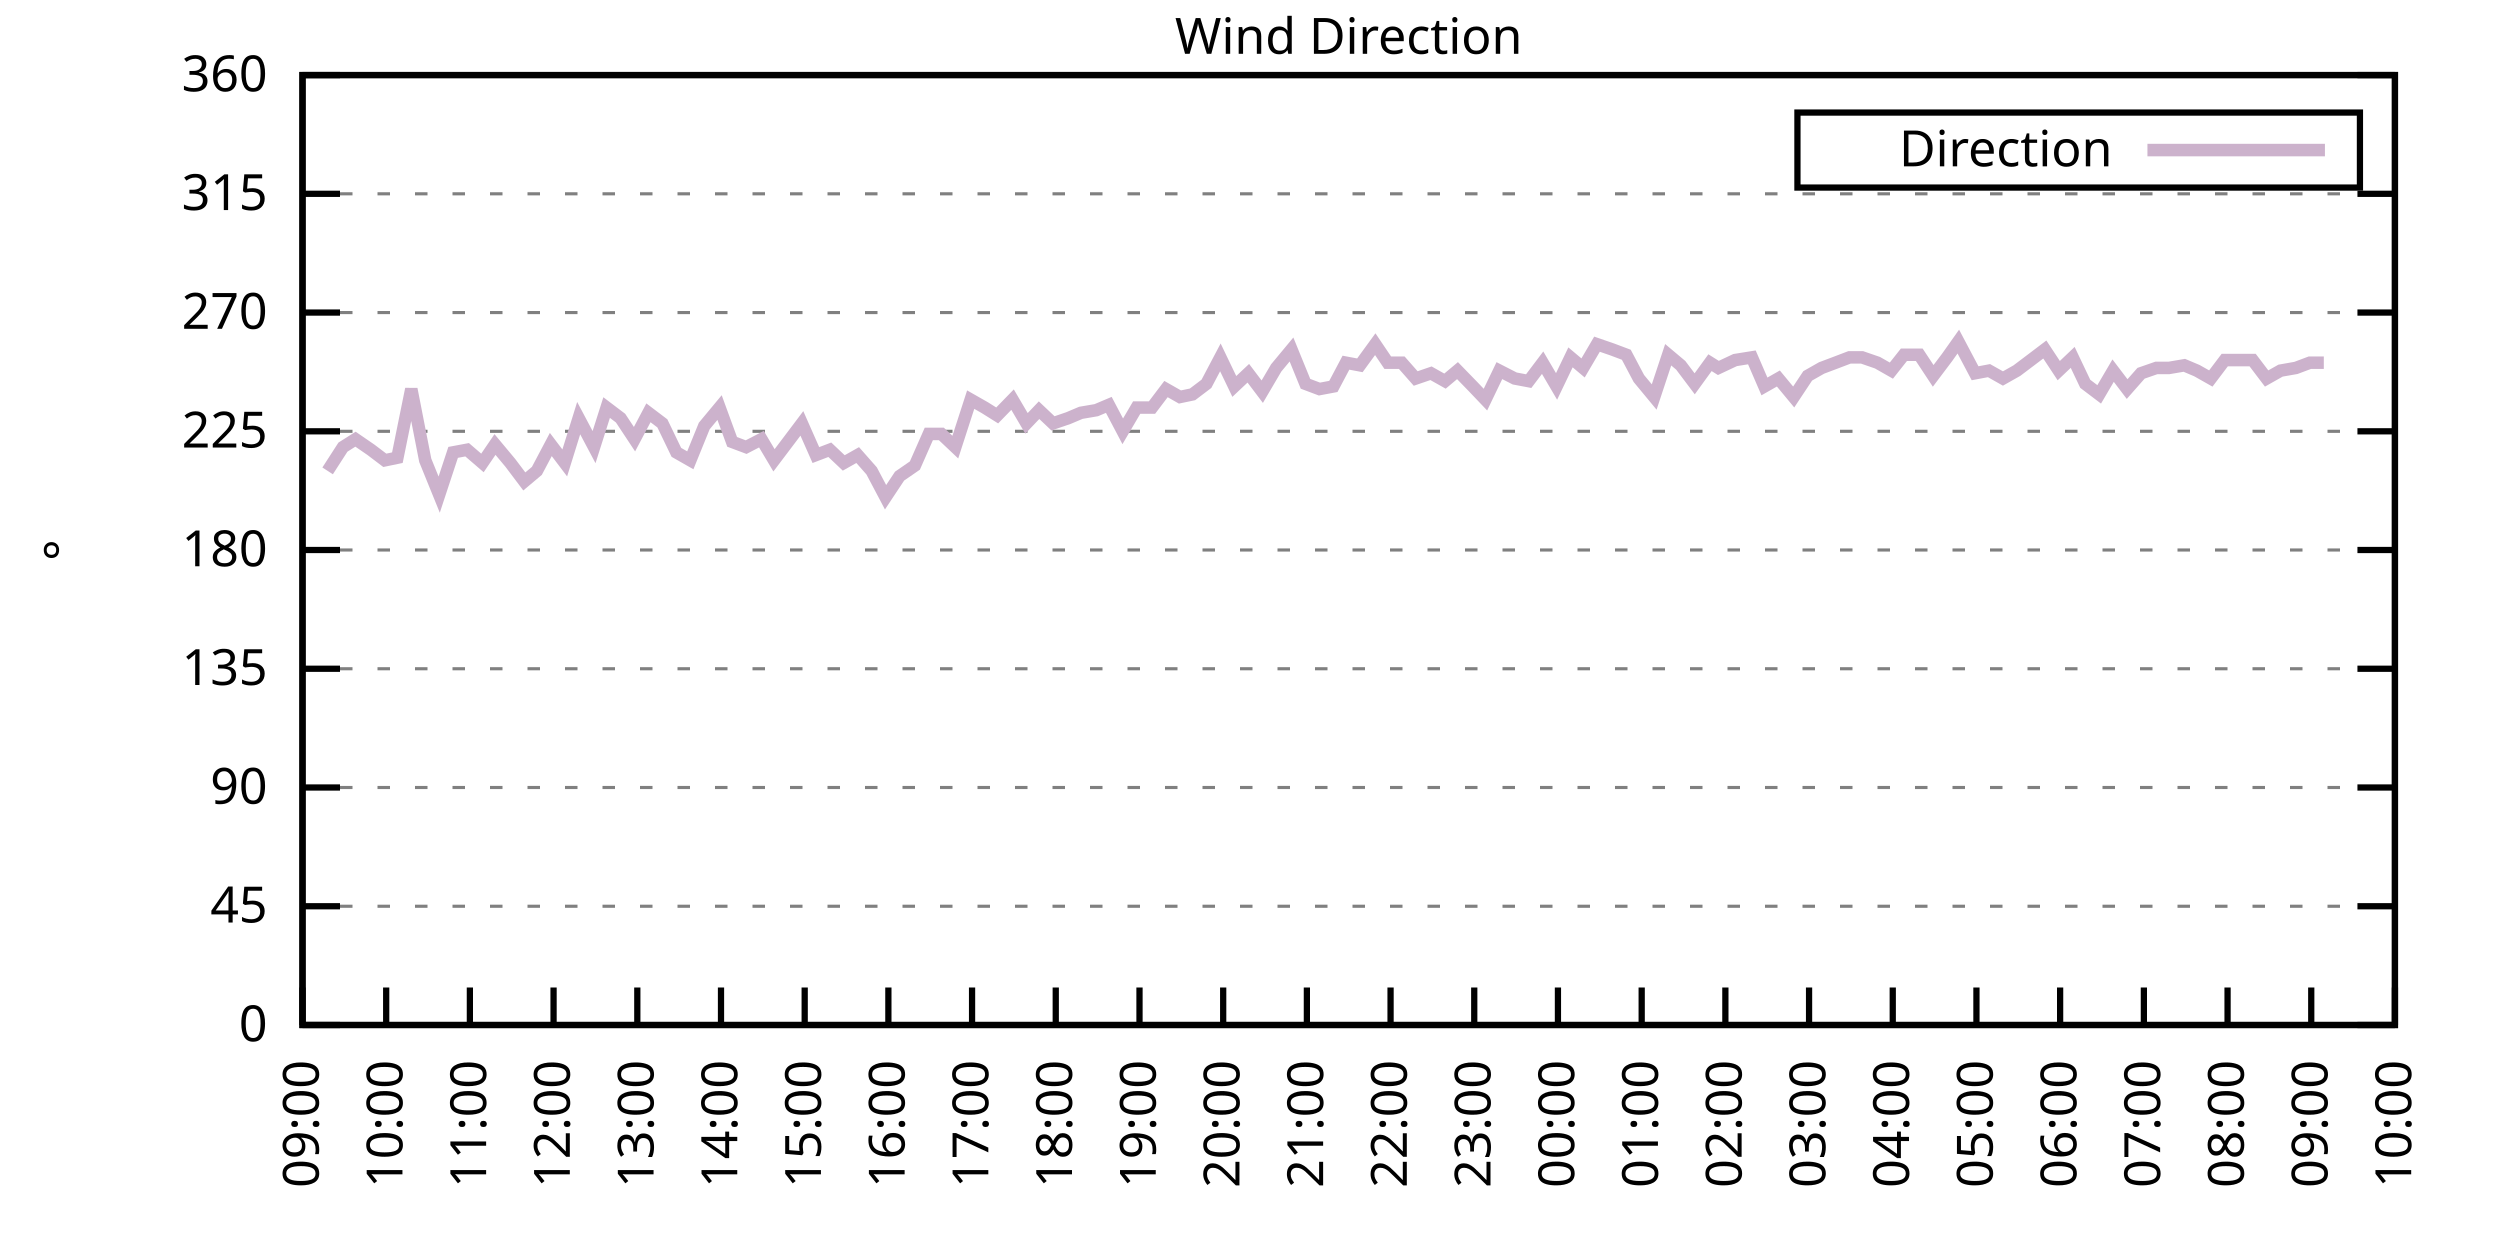
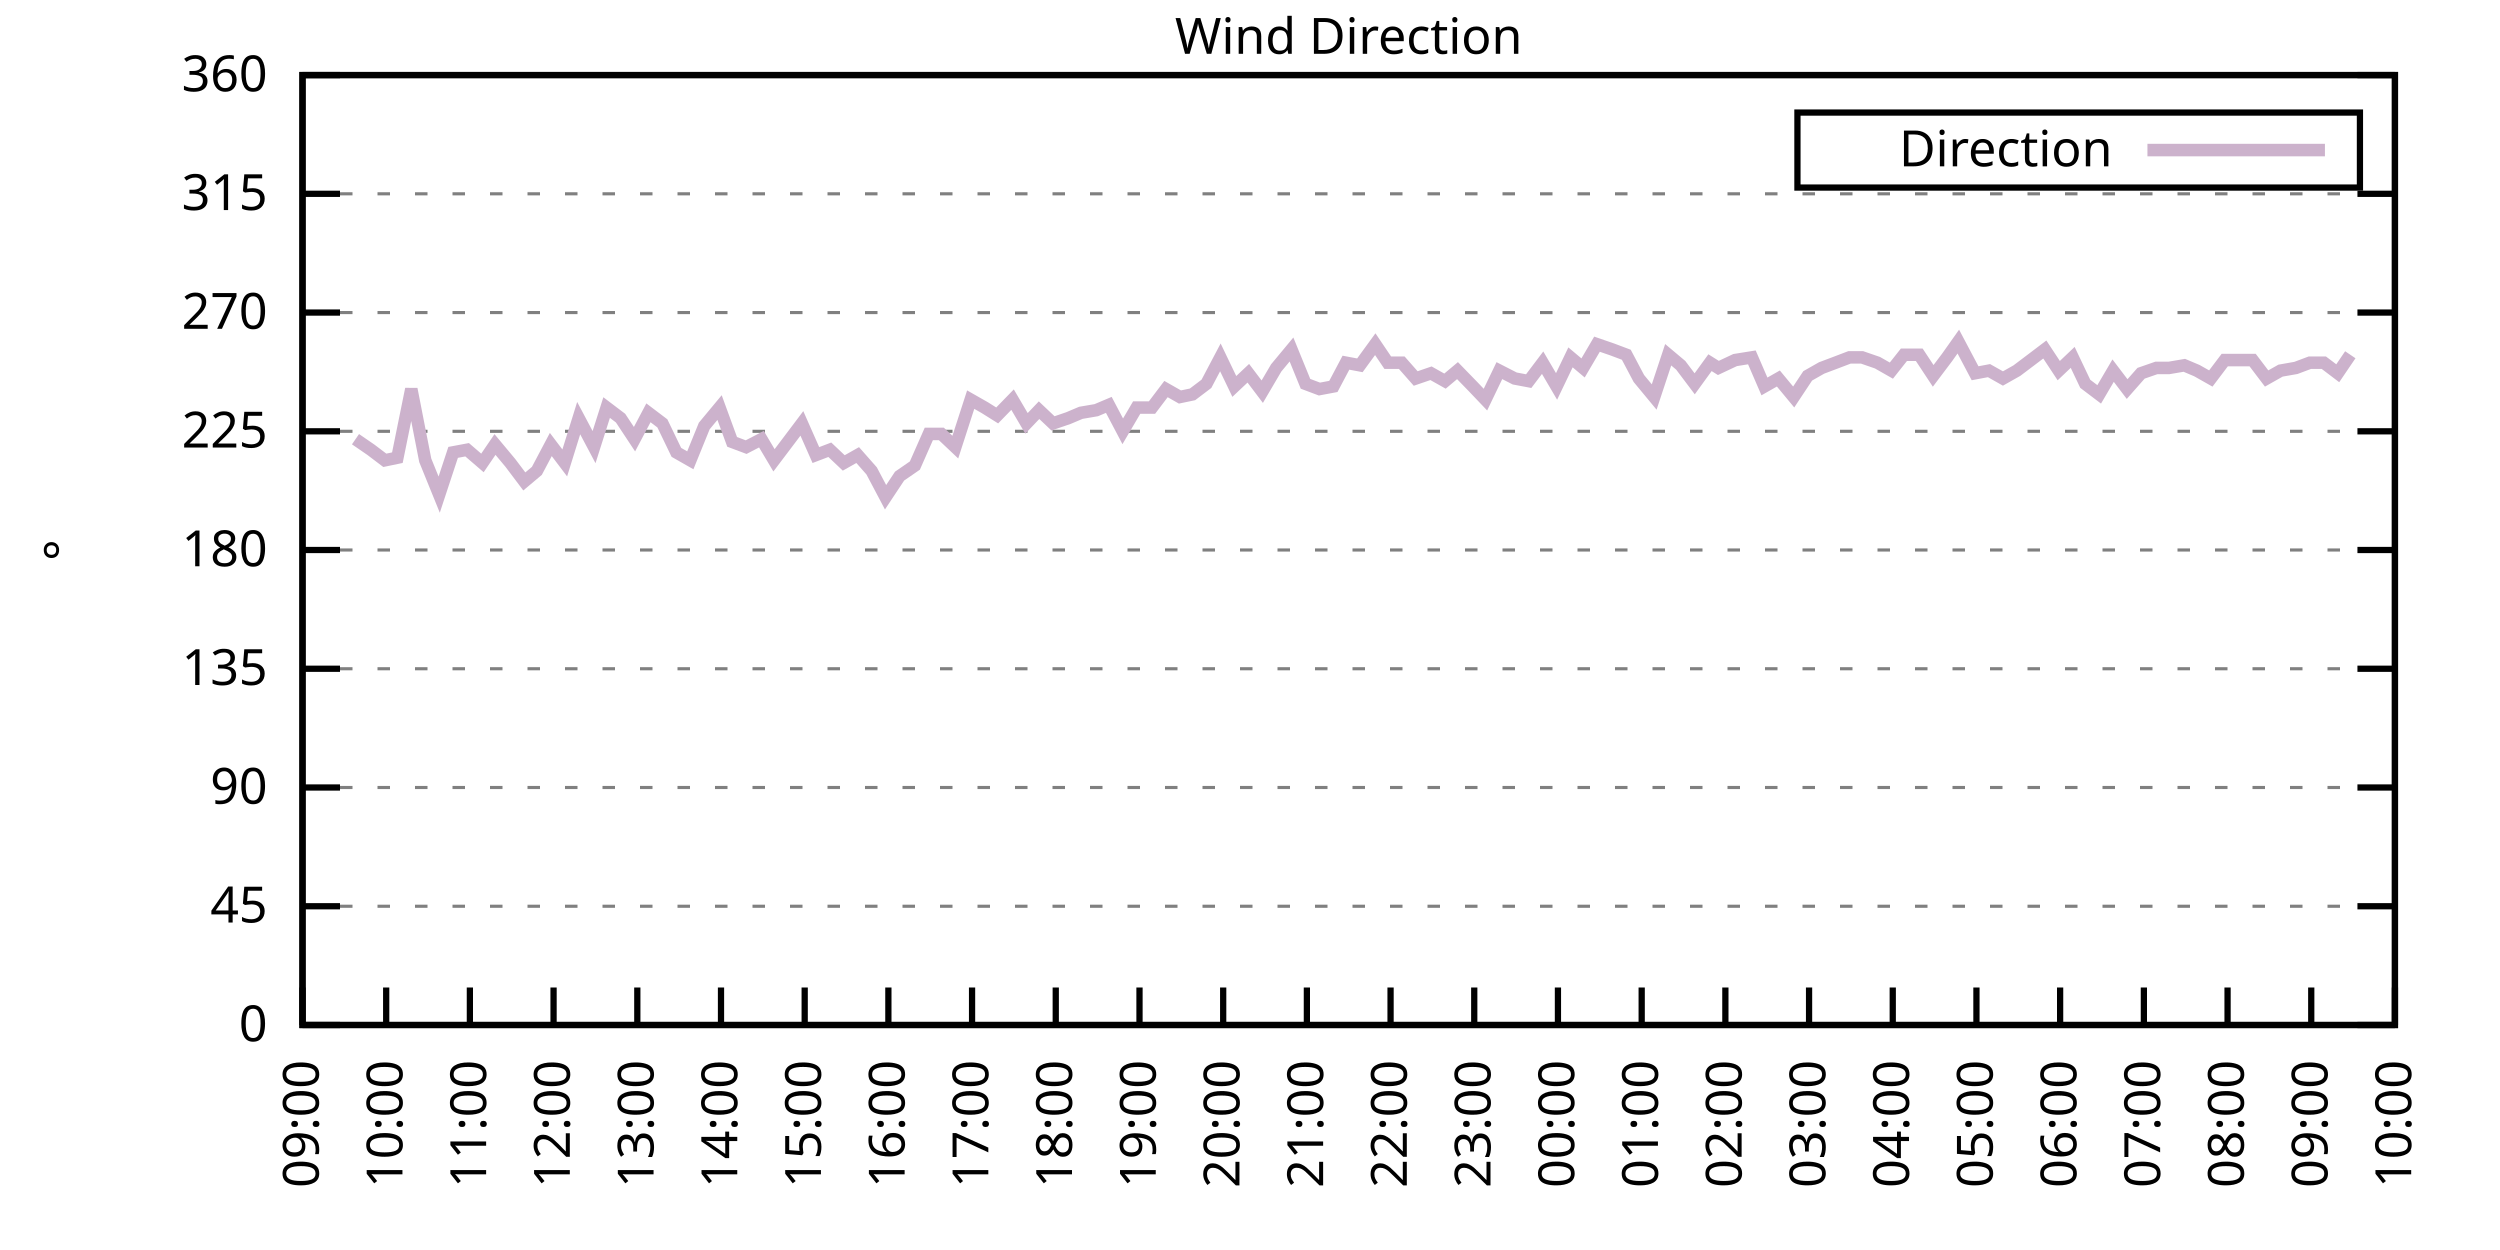
<svg xmlns="http://www.w3.org/2000/svg" xmlns:xlink="http://www.w3.org/1999/xlink" width="400" height="200" viewBox="0 0 400 200">
  <g id="gnuplot_canvas">
    <rect x="0" y="0" width="400" height="200" fill="none" />
    <defs>
      <circle id="gpDot" r="0.5" stroke-width="0.5" stroke="currentColor" />
      <path id="gpPt0" stroke-width="0.333" stroke="currentColor" d="M-1,0 h2 M0,-1 v2" />
      <path id="gpPt1" stroke-width="0.333" stroke="currentColor" d="M-1,-1 L1,1 M1,-1 L-1,1" />
      <path id="gpPt2" stroke-width="0.333" stroke="currentColor" d="M-1,0 L1,0 M0,-1 L0,1 M-1,-1 L1,1 M-1,1 L1,-1" />
      <rect id="gpPt3" stroke-width="0.333" stroke="currentColor" x="-1" y="-1" width="2" height="2" />
      <rect id="gpPt4" stroke-width="0.333" stroke="currentColor" fill="currentColor" x="-1" y="-1" width="2" height="2" />
      <circle id="gpPt5" stroke-width="0.333" stroke="currentColor" cx="0" cy="0" r="1" />
      <use xlink:href="#gpPt5" id="gpPt6" fill="currentColor" stroke="none" />
      <path id="gpPt7" stroke-width="0.333" stroke="currentColor" d="M0,-1.33 L-1.33,0.67 L1.33,0.67 z" />
      <use xlink:href="#gpPt7" id="gpPt8" fill="currentColor" stroke="none" />
      <use xlink:href="#gpPt7" id="gpPt9" stroke="currentColor" transform="rotate(180)" />
      <use xlink:href="#gpPt9" id="gpPt10" fill="currentColor" stroke="none" />
      <use xlink:href="#gpPt3" id="gpPt11" stroke="currentColor" transform="rotate(45)" />
      <use xlink:href="#gpPt11" id="gpPt12" fill="currentColor" stroke="none" />
      <path id="gpPt13" stroke-width="0.333" stroke="currentColor" d="M0,1.330 L1.265,0.411 L0.782,-1.067 L-0.782,-1.076 L-1.265,0.411 z" />
      <use xlink:href="#gpPt13" id="gpPt14" fill="currentColor" stroke="none" />
      <filter id="textbox" filterUnits="objectBoundingBox" x="0" y="0" height="1" width="1">
        <feFlood flood-color="white" flood-opacity="1" result="bgnd" />
        <feComposite in="SourceGraphic" in2="bgnd" operator="atop" />
      </filter>
      <filter id="greybox" filterUnits="objectBoundingBox" x="0" y="0" height="1" width="1">
        <feFlood flood-color="lightgrey" flood-opacity="1" result="grey" />
        <feComposite in="SourceGraphic" in2="grey" operator="atop" />
      </filter>
    </defs>
    <g fill="none" color="white" stroke="currentColor" stroke-width="1.00" stroke-linecap="butt" stroke-linejoin="miter">
</g>
    <g fill="none" color="black" stroke="currentColor" stroke-width="1.00" stroke-linecap="butt" stroke-linejoin="miter">
      <g stroke="none" shape-rendering="crispEdges">
        <polygon fill="rgb(255, 255, 255)" points="48.40,164.00 383.18,164.00 383.18,12.02 48.40,12.02 " />
      </g>
    </g>
    <g fill="none" color="black" stroke="currentColor" stroke-width="1.00" stroke-linecap="butt" stroke-linejoin="miter">
</g>
    <g fill="none" color="black" stroke="black" stroke-width="0.50" stroke-linecap="butt" stroke-linejoin="miter">
</g>
    <g fill="none" color="gray" stroke="currentColor" stroke-width="0.50" stroke-linecap="butt" stroke-linejoin="miter">
      <path stroke="gray" stroke-dasharray="2,4" class="gridline" d="M48.40,164.00 L383.19,164.00  " />
    </g>
    <g fill="none" color="gray" stroke="gray" stroke-width="1.00" stroke-linecap="butt" stroke-linejoin="miter">
</g>
    <g fill="none" color="black" stroke="currentColor" stroke-width="1.00" stroke-linecap="butt" stroke-linejoin="miter">
      <path stroke="black" d="M48.40,164.00 L54.40,164.00 M383.19,164.00 L377.19,164.00  " />
      <g transform="translate(42.80,166.60)" stroke="none" fill="black" font-family="Sans" font-size="8.00" text-anchor="end">
        <text>
          <tspan font-family="Sans"> 0</tspan>
        </text>
      </g>
    </g>
    <g fill="none" color="black" stroke="currentColor" stroke-width="1.00" stroke-linecap="butt" stroke-linejoin="miter">
</g>
    <g fill="none" color="black" stroke="black" stroke-width="0.50" stroke-linecap="butt" stroke-linejoin="miter">
</g>
    <g fill="none" color="gray" stroke="currentColor" stroke-width="0.50" stroke-linecap="butt" stroke-linejoin="miter">
      <path stroke="gray" stroke-dasharray="2,4" class="gridline" d="M48.40,145.00 L383.19,145.00  " />
    </g>
    <g fill="none" color="gray" stroke="gray" stroke-width="1.00" stroke-linecap="butt" stroke-linejoin="miter">
</g>
    <g fill="none" color="black" stroke="currentColor" stroke-width="1.00" stroke-linecap="butt" stroke-linejoin="miter">
      <path stroke="black" d="M48.40,145.00 L54.40,145.00 M383.19,145.00 L377.19,145.00  " />
      <g transform="translate(42.80,147.60)" stroke="none" fill="black" font-family="Sans" font-size="8.00" text-anchor="end">
        <text>
          <tspan font-family="Sans"> 45</tspan>
        </text>
      </g>
    </g>
    <g fill="none" color="black" stroke="currentColor" stroke-width="1.00" stroke-linecap="butt" stroke-linejoin="miter">
</g>
    <g fill="none" color="black" stroke="black" stroke-width="0.50" stroke-linecap="butt" stroke-linejoin="miter">
</g>
    <g fill="none" color="gray" stroke="currentColor" stroke-width="0.50" stroke-linecap="butt" stroke-linejoin="miter">
      <path stroke="gray" stroke-dasharray="2,4" class="gridline" d="M48.40,126.00 L383.19,126.00  " />
    </g>
    <g fill="none" color="gray" stroke="gray" stroke-width="1.00" stroke-linecap="butt" stroke-linejoin="miter">
</g>
    <g fill="none" color="black" stroke="currentColor" stroke-width="1.00" stroke-linecap="butt" stroke-linejoin="miter">
      <path stroke="black" d="M48.40,126.00 L54.40,126.00 M383.19,126.00 L377.19,126.00  " />
      <g transform="translate(42.80,128.60)" stroke="none" fill="black" font-family="Sans" font-size="8.00" text-anchor="end">
        <text>
          <tspan font-family="Sans"> 90</tspan>
        </text>
      </g>
    </g>
    <g fill="none" color="black" stroke="currentColor" stroke-width="1.00" stroke-linecap="butt" stroke-linejoin="miter">
</g>
    <g fill="none" color="black" stroke="black" stroke-width="0.50" stroke-linecap="butt" stroke-linejoin="miter">
</g>
    <g fill="none" color="gray" stroke="currentColor" stroke-width="0.50" stroke-linecap="butt" stroke-linejoin="miter">
      <path stroke="gray" stroke-dasharray="2,4" class="gridline" d="M48.40,107.00 L383.19,107.00  " />
    </g>
    <g fill="none" color="gray" stroke="gray" stroke-width="1.00" stroke-linecap="butt" stroke-linejoin="miter">
</g>
    <g fill="none" color="black" stroke="currentColor" stroke-width="1.00" stroke-linecap="butt" stroke-linejoin="miter">
      <path stroke="black" d="M48.40,107.00 L54.40,107.00 M383.19,107.00 L377.19,107.00  " />
      <g transform="translate(42.80,109.60)" stroke="none" fill="black" font-family="Sans" font-size="8.00" text-anchor="end">
        <text>
          <tspan font-family="Sans"> 135</tspan>
        </text>
      </g>
    </g>
    <g fill="none" color="black" stroke="currentColor" stroke-width="1.00" stroke-linecap="butt" stroke-linejoin="miter">
</g>
    <g fill="none" color="black" stroke="black" stroke-width="0.50" stroke-linecap="butt" stroke-linejoin="miter">
</g>
    <g fill="none" color="gray" stroke="currentColor" stroke-width="0.50" stroke-linecap="butt" stroke-linejoin="miter">
      <path stroke="gray" stroke-dasharray="2,4" class="gridline" d="M48.40,88.00 L383.19,88.00  " />
    </g>
    <g fill="none" color="gray" stroke="gray" stroke-width="1.00" stroke-linecap="butt" stroke-linejoin="miter">
</g>
    <g fill="none" color="black" stroke="currentColor" stroke-width="1.00" stroke-linecap="butt" stroke-linejoin="miter">
      <path stroke="black" d="M48.40,88.00 L54.40,88.00 M383.19,88.00 L377.19,88.00  " />
      <g transform="translate(42.80,90.60)" stroke="none" fill="black" font-family="Sans" font-size="8.00" text-anchor="end">
        <text>
          <tspan font-family="Sans"> 180</tspan>
        </text>
      </g>
    </g>
    <g fill="none" color="black" stroke="currentColor" stroke-width="1.00" stroke-linecap="butt" stroke-linejoin="miter">
</g>
    <g fill="none" color="black" stroke="black" stroke-width="0.50" stroke-linecap="butt" stroke-linejoin="miter">
</g>
    <g fill="none" color="gray" stroke="currentColor" stroke-width="0.50" stroke-linecap="butt" stroke-linejoin="miter">
      <path stroke="gray" stroke-dasharray="2,4" class="gridline" d="M48.40,69.01 L383.19,69.01  " />
    </g>
    <g fill="none" color="gray" stroke="gray" stroke-width="1.00" stroke-linecap="butt" stroke-linejoin="miter">
</g>
    <g fill="none" color="black" stroke="currentColor" stroke-width="1.00" stroke-linecap="butt" stroke-linejoin="miter">
      <path stroke="black" d="M48.40,69.01 L54.40,69.01 M383.19,69.01 L377.19,69.01  " />
      <g transform="translate(42.80,71.61)" stroke="none" fill="black" font-family="Sans" font-size="8.00" text-anchor="end">
        <text>
          <tspan font-family="Sans"> 225</tspan>
        </text>
      </g>
    </g>
    <g fill="none" color="black" stroke="currentColor" stroke-width="1.00" stroke-linecap="butt" stroke-linejoin="miter">
</g>
    <g fill="none" color="black" stroke="black" stroke-width="0.50" stroke-linecap="butt" stroke-linejoin="miter">
</g>
    <g fill="none" color="gray" stroke="currentColor" stroke-width="0.50" stroke-linecap="butt" stroke-linejoin="miter">
      <path stroke="gray" stroke-dasharray="2,4" class="gridline" d="M48.40,50.01 L383.19,50.01  " />
    </g>
    <g fill="none" color="gray" stroke="gray" stroke-width="1.00" stroke-linecap="butt" stroke-linejoin="miter">
</g>
    <g fill="none" color="black" stroke="currentColor" stroke-width="1.00" stroke-linecap="butt" stroke-linejoin="miter">
      <path stroke="black" d="M48.40,50.01 L54.40,50.01 M383.19,50.01 L377.19,50.01  " />
      <g transform="translate(42.80,52.61)" stroke="none" fill="black" font-family="Sans" font-size="8.00" text-anchor="end">
        <text>
          <tspan font-family="Sans"> 270</tspan>
        </text>
      </g>
    </g>
    <g fill="none" color="black" stroke="currentColor" stroke-width="1.00" stroke-linecap="butt" stroke-linejoin="miter">
</g>
    <g fill="none" color="black" stroke="black" stroke-width="0.50" stroke-linecap="butt" stroke-linejoin="miter">
</g>
    <g fill="none" color="gray" stroke="currentColor" stroke-width="0.50" stroke-linecap="butt" stroke-linejoin="miter">
      <path stroke="gray" stroke-dasharray="2,4" class="gridline" d="M48.40,31.01 L383.19,31.01  " />
    </g>
    <g fill="none" color="gray" stroke="gray" stroke-width="1.00" stroke-linecap="butt" stroke-linejoin="miter">
</g>
    <g fill="none" color="black" stroke="currentColor" stroke-width="1.00" stroke-linecap="butt" stroke-linejoin="miter">
      <path stroke="black" d="M48.40,31.01 L54.40,31.01 M383.19,31.01 L377.19,31.01  " />
      <g transform="translate(42.80,33.61)" stroke="none" fill="black" font-family="Sans" font-size="8.00" text-anchor="end">
        <text>
          <tspan font-family="Sans"> 315</tspan>
        </text>
      </g>
    </g>
    <g fill="none" color="black" stroke="currentColor" stroke-width="1.00" stroke-linecap="butt" stroke-linejoin="miter">
</g>
    <g fill="none" color="black" stroke="black" stroke-width="0.50" stroke-linecap="butt" stroke-linejoin="miter">
</g>
    <g fill="none" color="gray" stroke="currentColor" stroke-width="0.50" stroke-linecap="butt" stroke-linejoin="miter">
      <path stroke="gray" stroke-dasharray="2,4" class="gridline" d="M48.40,12.01 L383.19,12.01  " />
    </g>
    <g fill="none" color="gray" stroke="gray" stroke-width="1.00" stroke-linecap="butt" stroke-linejoin="miter">
</g>
    <g fill="none" color="black" stroke="currentColor" stroke-width="1.00" stroke-linecap="butt" stroke-linejoin="miter">
      <path stroke="black" d="M48.40,12.01 L54.40,12.01 M383.19,12.01 L377.19,12.01  " />
      <g transform="translate(42.80,14.61)" stroke="none" fill="black" font-family="Sans" font-size="8.00" text-anchor="end">
        <text>
          <tspan font-family="Sans"> 360</tspan>
        </text>
      </g>
    </g>
    <g fill="none" color="black" stroke="currentColor" stroke-width="1.00" stroke-linecap="butt" stroke-linejoin="miter">
      <path stroke="black" d="M48.40,164.00 L48.40,158.00  " />
      <g transform="translate(51.00,169.60) rotate(270.00)" stroke="none" fill="black" font-family="Sans" font-size="8.00" text-anchor="end">
        <text>
          <tspan font-family="Sans">09:00</tspan>
        </text>
      </g>
    </g>
    <g fill="none" color="black" stroke="currentColor" stroke-width="1.00" stroke-linecap="butt" stroke-linejoin="miter">
      <path stroke="black" d="M61.79,164.00 L61.79,158.00  " />
      <g transform="translate(64.39,169.60) rotate(270.00)" stroke="none" fill="black" font-family="Sans" font-size="8.00" text-anchor="end">
        <text>
          <tspan font-family="Sans">10:00</tspan>
        </text>
      </g>
    </g>
    <g fill="none" color="black" stroke="currentColor" stroke-width="1.00" stroke-linecap="butt" stroke-linejoin="miter">
      <path stroke="black" d="M75.18,164.00 L75.18,158.00  " />
      <g transform="translate(77.78,169.60) rotate(270.00)" stroke="none" fill="black" font-family="Sans" font-size="8.00" text-anchor="end">
        <text>
          <tspan font-family="Sans">11:00</tspan>
        </text>
      </g>
    </g>
    <g fill="none" color="black" stroke="currentColor" stroke-width="1.00" stroke-linecap="butt" stroke-linejoin="miter">
      <path stroke="black" d="M88.57,164.00 L88.57,158.00  " />
      <g transform="translate(91.17,169.60) rotate(270.00)" stroke="none" fill="black" font-family="Sans" font-size="8.00" text-anchor="end">
        <text>
          <tspan font-family="Sans">12:00</tspan>
        </text>
      </g>
    </g>
    <g fill="none" color="black" stroke="currentColor" stroke-width="1.00" stroke-linecap="butt" stroke-linejoin="miter">
      <path stroke="black" d="M101.97,164.00 L101.97,158.00  " />
      <g transform="translate(104.57,169.60) rotate(270.00)" stroke="none" fill="black" font-family="Sans" font-size="8.00" text-anchor="end">
        <text>
          <tspan font-family="Sans">13:00</tspan>
        </text>
      </g>
    </g>
    <g fill="none" color="black" stroke="currentColor" stroke-width="1.00" stroke-linecap="butt" stroke-linejoin="miter">
      <path stroke="black" d="M115.36,164.00 L115.36,158.00  " />
      <g transform="translate(117.96,169.60) rotate(270.00)" stroke="none" fill="black" font-family="Sans" font-size="8.00" text-anchor="end">
        <text>
          <tspan font-family="Sans">14:00</tspan>
        </text>
      </g>
    </g>
    <g fill="none" color="black" stroke="currentColor" stroke-width="1.00" stroke-linecap="butt" stroke-linejoin="miter">
      <path stroke="black" d="M128.75,164.00 L128.75,158.00  " />
      <g transform="translate(131.35,169.60) rotate(270.00)" stroke="none" fill="black" font-family="Sans" font-size="8.00" text-anchor="end">
        <text>
          <tspan font-family="Sans">15:00</tspan>
        </text>
      </g>
    </g>
    <g fill="none" color="black" stroke="currentColor" stroke-width="1.00" stroke-linecap="butt" stroke-linejoin="miter">
      <path stroke="black" d="M142.14,164.00 L142.14,158.00  " />
      <g transform="translate(144.74,169.60) rotate(270.00)" stroke="none" fill="black" font-family="Sans" font-size="8.00" text-anchor="end">
        <text>
          <tspan font-family="Sans">16:00</tspan>
        </text>
      </g>
    </g>
    <g fill="none" color="black" stroke="currentColor" stroke-width="1.00" stroke-linecap="butt" stroke-linejoin="miter">
      <path stroke="black" d="M155.53,164.00 L155.53,158.00  " />
      <g transform="translate(158.13,169.60) rotate(270.00)" stroke="none" fill="black" font-family="Sans" font-size="8.00" text-anchor="end">
        <text>
          <tspan font-family="Sans">17:00</tspan>
        </text>
      </g>
    </g>
    <g fill="none" color="black" stroke="currentColor" stroke-width="1.00" stroke-linecap="butt" stroke-linejoin="miter">
      <path stroke="black" d="M168.92,164.00 L168.92,158.00  " />
      <g transform="translate(171.52,169.60) rotate(270.00)" stroke="none" fill="black" font-family="Sans" font-size="8.00" text-anchor="end">
        <text>
          <tspan font-family="Sans">18:00</tspan>
        </text>
      </g>
    </g>
    <g fill="none" color="black" stroke="currentColor" stroke-width="1.00" stroke-linecap="butt" stroke-linejoin="miter">
      <path stroke="black" d="M182.32,164.00 L182.32,158.00  " />
      <g transform="translate(184.92,169.60) rotate(270.00)" stroke="none" fill="black" font-family="Sans" font-size="8.00" text-anchor="end">
        <text>
          <tspan font-family="Sans">19:00</tspan>
        </text>
      </g>
    </g>
    <g fill="none" color="black" stroke="currentColor" stroke-width="1.00" stroke-linecap="butt" stroke-linejoin="miter">
      <path stroke="black" d="M195.71,164.00 L195.71,158.00  " />
      <g transform="translate(198.31,169.60) rotate(270.00)" stroke="none" fill="black" font-family="Sans" font-size="8.00" text-anchor="end">
        <text>
          <tspan font-family="Sans">20:00</tspan>
        </text>
      </g>
    </g>
    <g fill="none" color="black" stroke="currentColor" stroke-width="1.00" stroke-linecap="butt" stroke-linejoin="miter">
      <path stroke="black" d="M209.10,164.00 L209.10,158.00  " />
      <g transform="translate(211.70,169.60) rotate(270.00)" stroke="none" fill="black" font-family="Sans" font-size="8.00" text-anchor="end">
        <text>
          <tspan font-family="Sans">21:00</tspan>
        </text>
      </g>
    </g>
    <g fill="none" color="black" stroke="currentColor" stroke-width="1.00" stroke-linecap="butt" stroke-linejoin="miter">
      <path stroke="black" d="M222.49,164.00 L222.49,158.00  " />
      <g transform="translate(225.09,169.60) rotate(270.00)" stroke="none" fill="black" font-family="Sans" font-size="8.00" text-anchor="end">
        <text>
          <tspan font-family="Sans">22:00</tspan>
        </text>
      </g>
    </g>
    <g fill="none" color="black" stroke="currentColor" stroke-width="1.00" stroke-linecap="butt" stroke-linejoin="miter">
      <path stroke="black" d="M235.88,164.00 L235.88,158.00  " />
      <g transform="translate(238.48,169.60) rotate(270.00)" stroke="none" fill="black" font-family="Sans" font-size="8.00" text-anchor="end">
        <text>
          <tspan font-family="Sans">23:00</tspan>
        </text>
      </g>
    </g>
    <g fill="none" color="black" stroke="currentColor" stroke-width="1.00" stroke-linecap="butt" stroke-linejoin="miter">
      <path stroke="black" d="M249.27,164.00 L249.27,158.00  " />
      <g transform="translate(251.87,169.60) rotate(270.00)" stroke="none" fill="black" font-family="Sans" font-size="8.00" text-anchor="end">
        <text>
          <tspan font-family="Sans">00:00</tspan>
        </text>
      </g>
    </g>
    <g fill="none" color="black" stroke="currentColor" stroke-width="1.00" stroke-linecap="butt" stroke-linejoin="miter">
      <path stroke="black" d="M262.67,164.00 L262.67,158.00  " />
      <g transform="translate(265.27,169.60) rotate(270.00)" stroke="none" fill="black" font-family="Sans" font-size="8.00" text-anchor="end">
        <text>
          <tspan font-family="Sans">01:00</tspan>
        </text>
      </g>
    </g>
    <g fill="none" color="black" stroke="currentColor" stroke-width="1.00" stroke-linecap="butt" stroke-linejoin="miter">
      <path stroke="black" d="M276.06,164.00 L276.06,158.00  " />
      <g transform="translate(278.66,169.60) rotate(270.00)" stroke="none" fill="black" font-family="Sans" font-size="8.00" text-anchor="end">
        <text>
          <tspan font-family="Sans">02:00</tspan>
        </text>
      </g>
    </g>
    <g fill="none" color="black" stroke="currentColor" stroke-width="1.00" stroke-linecap="butt" stroke-linejoin="miter">
      <path stroke="black" d="M289.45,164.00 L289.45,158.00  " />
      <g transform="translate(292.05,169.60) rotate(270.00)" stroke="none" fill="black" font-family="Sans" font-size="8.00" text-anchor="end">
        <text>
          <tspan font-family="Sans">03:00</tspan>
        </text>
      </g>
    </g>
    <g fill="none" color="black" stroke="currentColor" stroke-width="1.00" stroke-linecap="butt" stroke-linejoin="miter">
      <path stroke="black" d="M302.84,164.00 L302.84,158.00  " />
      <g transform="translate(305.44,169.60) rotate(270.00)" stroke="none" fill="black" font-family="Sans" font-size="8.00" text-anchor="end">
        <text>
          <tspan font-family="Sans">04:00</tspan>
        </text>
      </g>
    </g>
    <g fill="none" color="black" stroke="currentColor" stroke-width="1.00" stroke-linecap="butt" stroke-linejoin="miter">
      <path stroke="black" d="M316.23,164.00 L316.23,158.00  " />
      <g transform="translate(318.83,169.60) rotate(270.00)" stroke="none" fill="black" font-family="Sans" font-size="8.00" text-anchor="end">
        <text>
          <tspan font-family="Sans">05:00</tspan>
        </text>
      </g>
    </g>
    <g fill="none" color="black" stroke="currentColor" stroke-width="1.00" stroke-linecap="butt" stroke-linejoin="miter">
      <path stroke="black" d="M329.62,164.00 L329.62,158.00  " />
      <g transform="translate(332.22,169.60) rotate(270.00)" stroke="none" fill="black" font-family="Sans" font-size="8.00" text-anchor="end">
        <text>
          <tspan font-family="Sans">06:00</tspan>
        </text>
      </g>
    </g>
    <g fill="none" color="black" stroke="currentColor" stroke-width="1.00" stroke-linecap="butt" stroke-linejoin="miter">
      <path stroke="black" d="M343.02,164.00 L343.02,158.00  " />
      <g transform="translate(345.62,169.60) rotate(270.00)" stroke="none" fill="black" font-family="Sans" font-size="8.00" text-anchor="end">
        <text>
          <tspan font-family="Sans">07:00</tspan>
        </text>
      </g>
    </g>
    <g fill="none" color="black" stroke="currentColor" stroke-width="1.00" stroke-linecap="butt" stroke-linejoin="miter">
      <path stroke="black" d="M356.41,164.00 L356.41,158.00  " />
      <g transform="translate(359.01,169.60) rotate(270.00)" stroke="none" fill="black" font-family="Sans" font-size="8.00" text-anchor="end">
        <text>
          <tspan font-family="Sans">08:00</tspan>
        </text>
      </g>
    </g>
    <g fill="none" color="black" stroke="currentColor" stroke-width="1.00" stroke-linecap="butt" stroke-linejoin="miter">
      <path stroke="black" d="M369.80,164.00 L369.80,158.00  " />
      <g transform="translate(372.40,169.60) rotate(270.00)" stroke="none" fill="black" font-family="Sans" font-size="8.00" text-anchor="end">
        <text>
          <tspan font-family="Sans">09:00</tspan>
        </text>
      </g>
    </g>
    <g fill="none" color="black" stroke="currentColor" stroke-width="1.00" stroke-linecap="butt" stroke-linejoin="miter">
      <path stroke="black" d="M383.19,164.00 L383.19,158.00  " />
      <g transform="translate(385.79,169.60) rotate(270.00)" stroke="none" fill="black" font-family="Sans" font-size="8.00" text-anchor="end">
        <text>
          <tspan font-family="Sans">10:00</tspan>
        </text>
      </g>
    </g>
    <g fill="none" color="black" stroke="currentColor" stroke-width="1.00" stroke-linecap="butt" stroke-linejoin="miter">
</g>
    <g fill="none" color="black" stroke="currentColor" stroke-width="1.00" stroke-linecap="butt" stroke-linejoin="miter">
      <path stroke="black" d="M48.40,12.01 L48.40,164.00 L383.19,164.00 L383.19,12.01 L48.40,12.01 Z  " />
    </g>
    <g fill="none" color="black" stroke="currentColor" stroke-width="1.00" stroke-linecap="butt" stroke-linejoin="miter">
</g>
    <g fill="none" color="black" stroke="currentColor" stroke-width="1.00" stroke-linecap="butt" stroke-linejoin="miter">
      <path stroke="black" d="M287.59,30.01 L287.59,18.01 L377.59,18.01 L377.59,30.01 L287.59,30.01 Z  " />
    </g>
    <g id="Wind_direction_plot_1">
      <g fill="none" color="white" stroke="black" stroke-width="2.00" stroke-linecap="butt" stroke-linejoin="miter">
</g>
      <g fill="none" color="black" stroke="currentColor" stroke-width="2.00" stroke-linecap="butt" stroke-linejoin="miter">
        <g transform="translate(337.99,26.61)" stroke="none" fill="black" font-family="Sans" font-size="8.00" text-anchor="end">
          <text>
            <tspan font-family="Sans">Direction</tspan>
          </text>
        </g>
      </g>
      <g fill="none" color="black" stroke="currentColor" stroke-width="2.00" stroke-linecap="butt" stroke-linejoin="miter">
-         <path stroke="rgb(204, 178, 204)" d="M343.59,24.01 L371.99,24.01 M52.42,75.34 L54.87,71.54 L56.88,70.27 L59.34,71.96 L61.57,73.65 L63.58,73.23   L65.81,62.25 L68.04,73.65 L70.27,79.14 L72.50,72.38 L74.74,71.96 L77.19,74.07 L79.20,71.12 L81.66,74.07   L83.89,77.03 L85.90,75.34 L88.13,71.12 L90.36,74.07 L92.59,66.90 L95.05,71.54 L97.06,65.21 L99.29,66.90   L101.52,70.27 L103.75,66.05 L105.98,67.74 L108.22,72.38 L110.45,73.65 L112.68,68.16 L115.13,65.21 L117.14,70.70   L119.38,71.54 L121.83,70.27 L123.84,73.65 L126.07,70.70 L128.30,67.74 L130.54,72.81 L132.77,71.96 L135.00,74.07   L137.23,72.81 L139.46,75.34 L141.69,79.56 L143.93,76.18 L146.38,74.49 L148.61,69.43 L150.62,69.43 L152.85,71.54   L155.31,63.94 L157.54,65.21 L159.55,66.47 L162.01,63.94 L164.24,67.74 L166.25,65.63 L168.48,67.74 L170.93,66.90   L172.94,66.05 L175.40,65.63 L177.41,64.78 L179.64,69.01 L181.87,65.21 L184.32,65.21 L186.56,62.25 L188.79,63.52   L190.80,63.10 L193.03,61.41 L195.26,57.18 L197.49,61.83 L199.73,59.72 L201.96,62.67 L204.19,58.87 L206.64,55.92   L208.88,61.41 L211.11,62.25 L213.34,61.83 L215.35,58.03 L217.58,58.45 L220.04,55.07 L222.04,58.03 L224.28,58.03   L226.51,60.56 L228.96,59.72 L231.20,60.98 L233.20,59.30 L235.66,61.83 L237.67,63.94 L239.90,59.30 L242.36,60.56   L244.59,60.98 L246.82,58.03 L249.05,61.83 L251.28,57.18 L253.29,58.87 L255.52,55.07 L257.98,55.92 L260.21,56.76   L262.22,60.56 L264.67,63.52 L266.91,56.76 L268.92,58.45 L271.15,61.41 L273.60,58.03 L274.94,58.87 L277.62,57.61   L280.30,57.18 L282.31,61.83 L284.54,60.56 L286.99,63.52 L289.23,60.14 L291.46,58.87 L293.69,58.03 L295.92,57.18   L297.93,57.18 L300.39,58.03 L302.62,59.30 L304.63,56.76 L307.08,56.76 L309.31,60.14 L311.54,57.18 L313.33,54.65   L316.01,59.72 L318.24,59.30 L320.47,60.56 L322.70,59.30 L324.94,57.61 L327.17,55.92 L329.40,59.30 L331.63,57.18   L333.64,61.41 L335.87,63.10 L338.10,59.30 L340.34,62.25 L342.57,59.72 L345.02,58.87 L347.03,58.87 L349.49,58.45   L351.50,59.30 L353.73,60.56 L355.96,57.61 L358.19,57.61 L360.42,57.61 L362.66,60.56 L364.89,59.30 L367.34,58.87   L369.58,58.03 L371.81,58.03  " />
+         <path stroke="rgb(204, 178, 204)" d="M343.59,24.01 L371.99,24.01 M56.88,70.27 L59.34,71.96 L61.57,73.65 L63.58,73.23 L65.81,62.25 L68.04,73.65   L70.27,79.14 L72.50,72.38 L74.74,71.96 L77.19,74.07 L79.20,71.12 L81.66,74.07 L83.89,77.03 L85.90,75.34   L88.13,71.12 L90.36,74.07 L92.59,66.90 L95.05,71.54 L97.06,65.21 L99.29,66.90 L101.52,70.27 L103.75,66.05   L105.98,67.74 L108.22,72.38 L110.45,73.65 L112.68,68.16 L115.13,65.21 L117.14,70.70 L119.38,71.54 L121.83,70.27   L123.84,73.65 L126.07,70.70 L128.30,67.74 L130.54,72.81 L132.77,71.96 L135.00,74.07 L137.23,72.81 L139.46,75.34   L141.69,79.56 L143.93,76.18 L146.38,74.49 L148.61,69.43 L150.62,69.43 L152.85,71.54 L155.31,63.94 L157.54,65.21   L159.55,66.47 L162.01,63.94 L164.24,67.74 L166.25,65.63 L168.48,67.74 L170.93,66.90 L172.94,66.05 L175.40,65.63   L177.41,64.78 L179.64,69.01 L181.87,65.21 L184.32,65.21 L186.56,62.25 L188.79,63.52 L190.80,63.10 L193.03,61.41   L195.26,57.18 L197.49,61.83 L199.73,59.72 L201.96,62.67 L204.19,58.87 L206.64,55.92 L208.88,61.41 L211.11,62.25   L213.34,61.83 L215.35,58.03 L217.58,58.45 L220.04,55.07 L222.04,58.03 L224.28,58.03 L226.51,60.56 L228.96,59.72   L231.20,60.98 L233.20,59.30 L235.66,61.83 L237.67,63.94 L239.90,59.30 L242.36,60.56 L244.59,60.98 L246.82,58.03   L249.05,61.83 L251.28,57.18 L253.29,58.87 L255.52,55.07 L257.98,55.92 L260.21,56.76 L262.22,60.56 L264.67,63.52   L266.91,56.76 L268.92,58.45 L271.15,61.41 L273.60,58.03 L274.94,58.87 L277.62,57.61 L280.30,57.18 L282.31,61.83   L284.54,60.56 L286.99,63.52 L289.23,60.14 L291.46,58.87 L293.69,58.03 L295.92,57.18 L297.93,57.18 L300.39,58.03   L302.62,59.30 L304.63,56.76 L307.08,56.76 L309.31,60.14 L311.54,57.18 L313.33,54.65 L316.01,59.72 L318.24,59.30   L320.47,60.56 L322.70,59.30 L324.94,57.61 L327.17,55.92 L329.40,59.30 L331.63,57.18 L333.64,61.41 L335.87,63.10   L338.10,59.30 L340.34,62.25 L342.57,59.72 L345.02,58.87 L347.03,58.87 L349.49,58.45 L351.50,59.30 L353.73,60.56   L355.96,57.61 L358.19,57.61 L360.42,57.61 L362.66,60.56 L364.89,59.30 L367.34,58.87 L369.58,58.03 L371.81,58.03   L374.04,59.72 L376.05,56.76  " />
      </g>
    </g>
    <g fill="none" color="black" stroke="currentColor" stroke-width="2.00" stroke-linecap="butt" stroke-linejoin="miter">
</g>
    <g fill="none" color="black" stroke="black" stroke-width="1.00" stroke-linecap="butt" stroke-linejoin="miter">
</g>
    <g fill="none" color="black" stroke="currentColor" stroke-width="1.00" stroke-linecap="butt" stroke-linejoin="miter">
      <path stroke="black" d="M48.40,12.01 L48.40,164.00 L383.19,164.00 L383.19,12.01 L48.40,12.01 Z  " />
      <g transform="translate(12.80,88.01) rotate(270.00)" stroke="none" fill="black" font-family="Sans" font-size="8.00" text-anchor="middle">
        <text>
          <tspan font-family="Sans">°</tspan>
        </text>
      </g>
    </g>
    <g fill="none" color="black" stroke="currentColor" stroke-width="1.00" stroke-linecap="butt" stroke-linejoin="miter">
</g>
    <g fill="none" color="black" stroke="currentColor" stroke-width="1.00" stroke-linecap="butt" stroke-linejoin="miter">
      <g transform="translate(215.79,8.61)" stroke="none" fill="black" font-family="Sans" font-size="8.00" text-anchor="middle">
        <text>
          <tspan font-family="Sans">Wind Direction</tspan>
        </text>
      </g>
    </g>
    <g fill="none" color="black" stroke="currentColor" stroke-width="1.00" stroke-linecap="butt" stroke-linejoin="miter">
</g>
  </g>
</svg>
